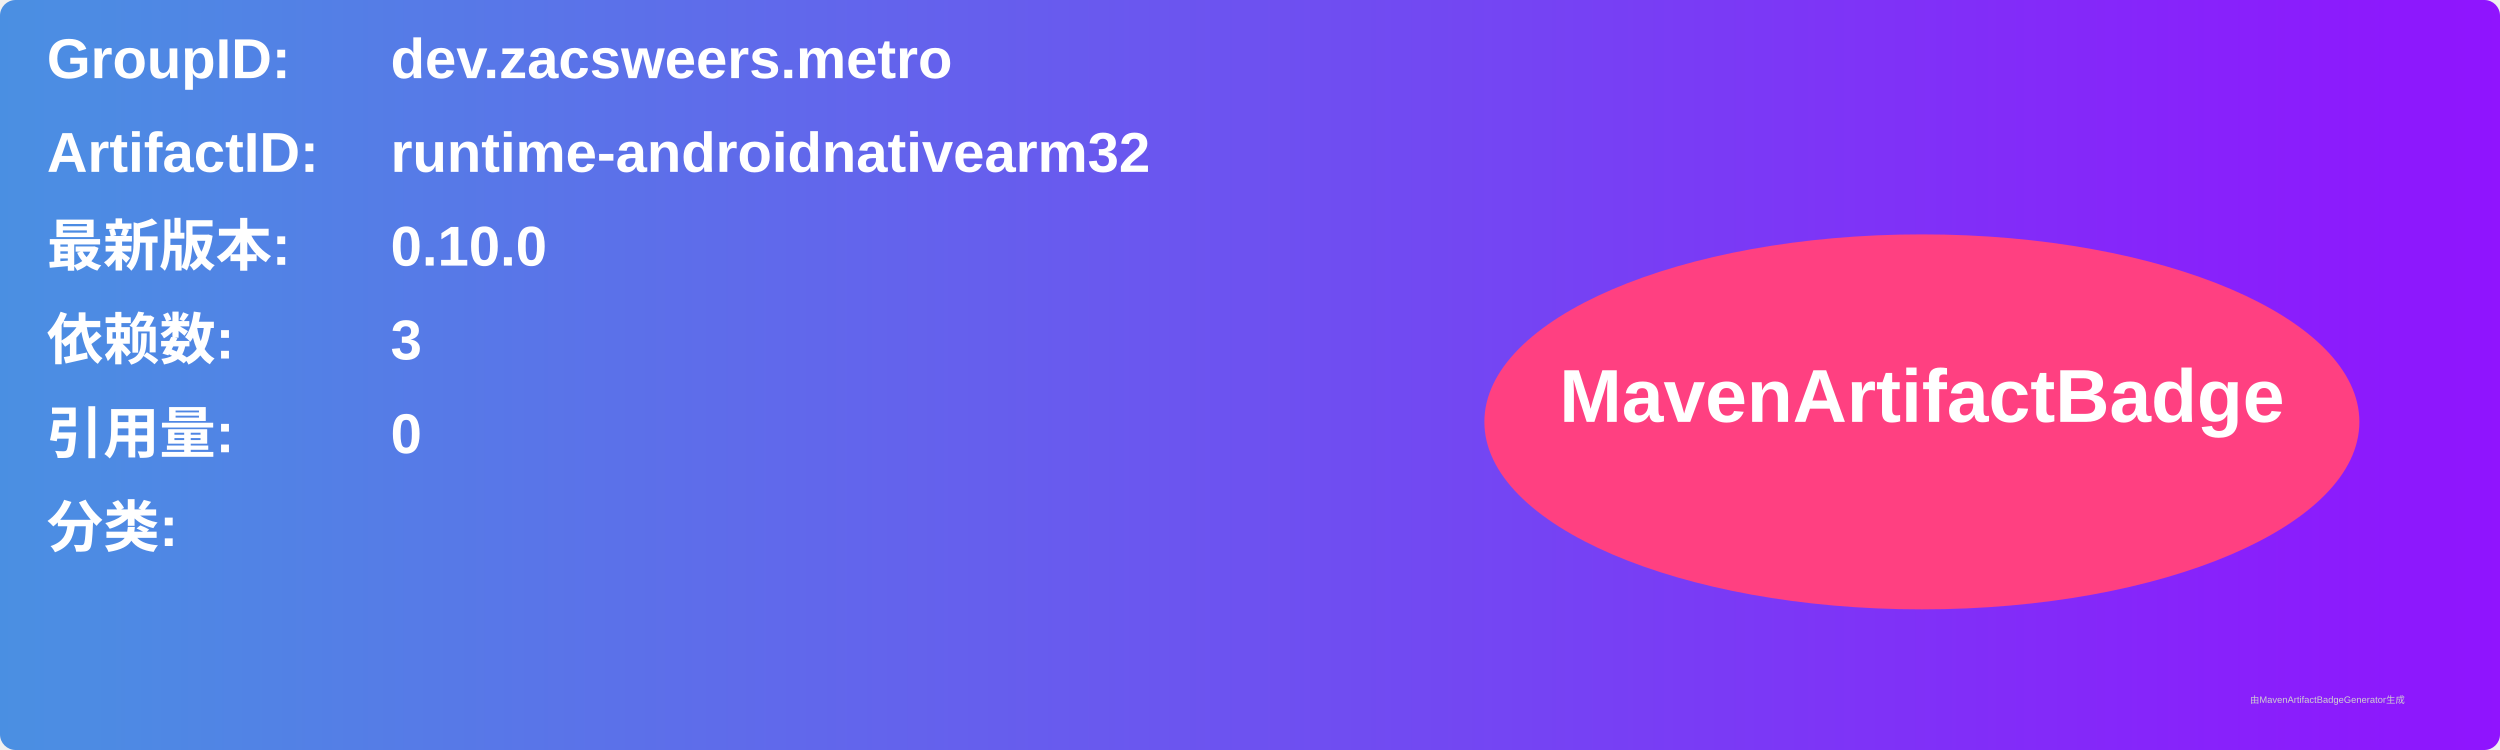
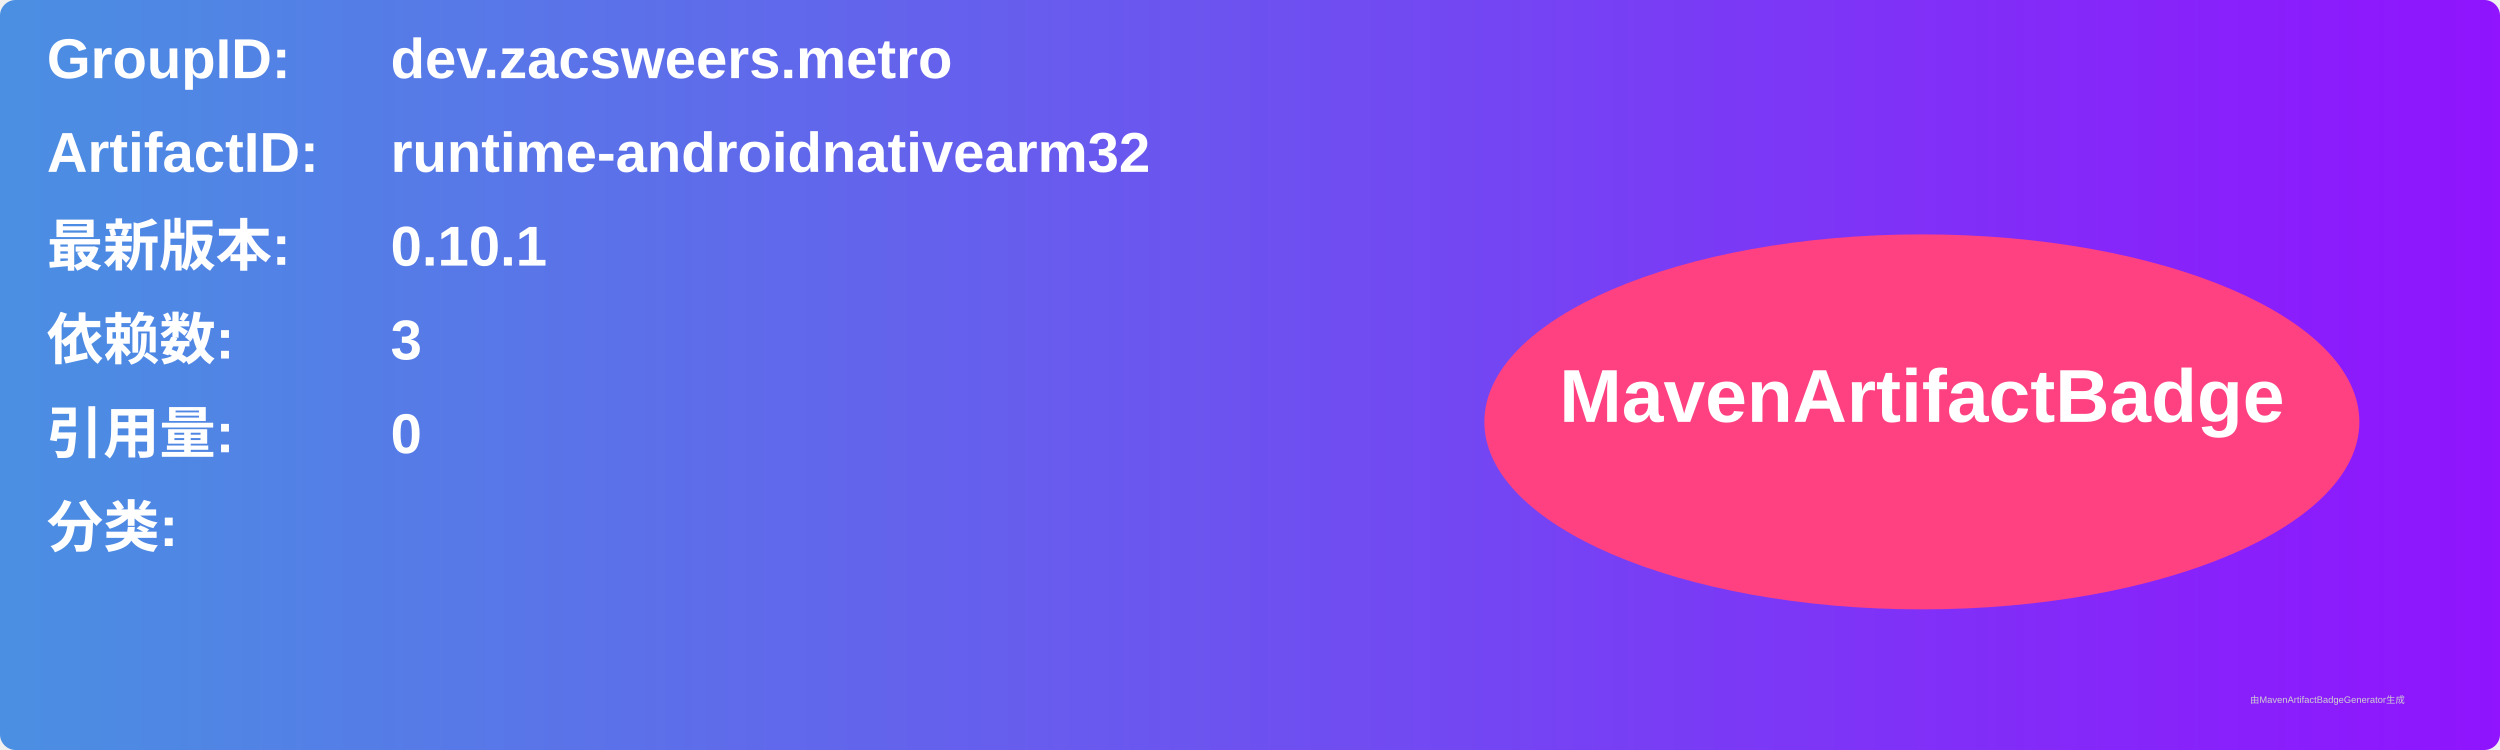
<svg xmlns="http://www.w3.org/2000/svg" width="800" height="240" viewBox="0 0 800 240">
  <linearGradient id="grad" x1="0%" y1="0%" x2="100%" y2="0%">
    <stop offset="0%" stop-color="#4a90e2" />
    <stop offset="100%" stop-color="#9013fe" />
  </linearGradient>
  <rect width="100%" height="100%" rx="5" ry="5" fill="url(#grad)" />
  <g transform="translate(15, 15)">
    <text x="0" y="10" font-family="Arial" font-size="18" fill="white" font-weight="bold" width="260">GroupID:</text>
    <text x="110" y="10" font-family="Arial" font-size="18" fill="white" font-weight="bold" width="460">dev.zacsweers.metro</text>
    <text x="0" y="40" font-family="Arial" font-size="18" fill="white" font-weight="bold" width="260">ArtifactID:</text>
    <text x="110" y="40" font-family="Arial" font-size="18" fill="white" font-weight="bold" width="460">runtime-androidnativearm32</text>
    <text x="0" y="70" font-family="Arial" font-size="18" fill="white" font-weight="bold">最新版本:</text>
    <text x="110" y="70" font-family="Arial" font-size="18" fill="white" font-weight="bold">
-       <tspan font-weight="bold">0.10.0</tspan>
+       <tspan font-weight="bold">0.10.1</tspan>
    </text>
    <text x="0" y="100" font-family="Arial" font-size="18" fill="white" font-weight="bold">依赖数: </text>
    <text x="110" y="100" font-family="Arial" font-size="18" fill="white">
      <tspan font-weight="bold">3</tspan>
    </text>
    <text x="0" y="130" font-family="Arial" font-size="18" fill="white" font-weight="bold">引用量: </text>
    <text x="110" y="130" font-family="Arial" font-size="18" fill="white">
      <tspan font-weight="bold">0</tspan>
    </text>
    <text x="0" y="160" font-family="Arial" font-size="18" fill="white" font-weight="bold">分类:</text>
    <text x="10" y="190" font-family="Arial" font-size="10" fill="white">
      <tspan font-weight="bold" />
    </text>
    <ellipse cx="600" cy="120" rx="140" ry="60" fill="#ff4081" />
    <text x="600" y="120" text-anchor="middle" font-family="Arial" font-size="24" fill="white" font-weight="bold">MavenArtifactBadge</text>
  </g>
  <text x="720" y="225" font-family="Arial" font-size="3" fill="#d0d0d0">由MavenArtifactBadgeGenerator生成</text>
</svg>
